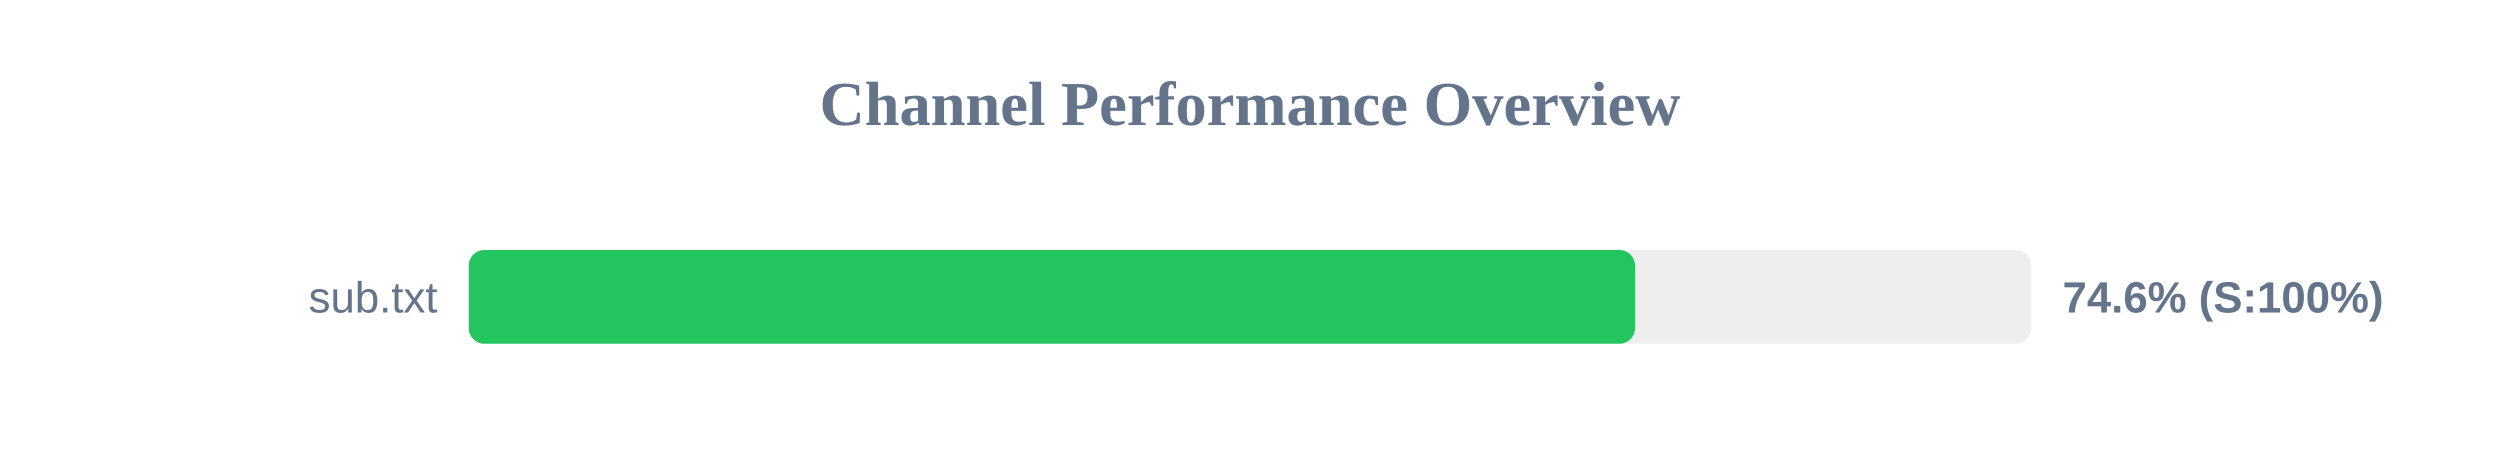
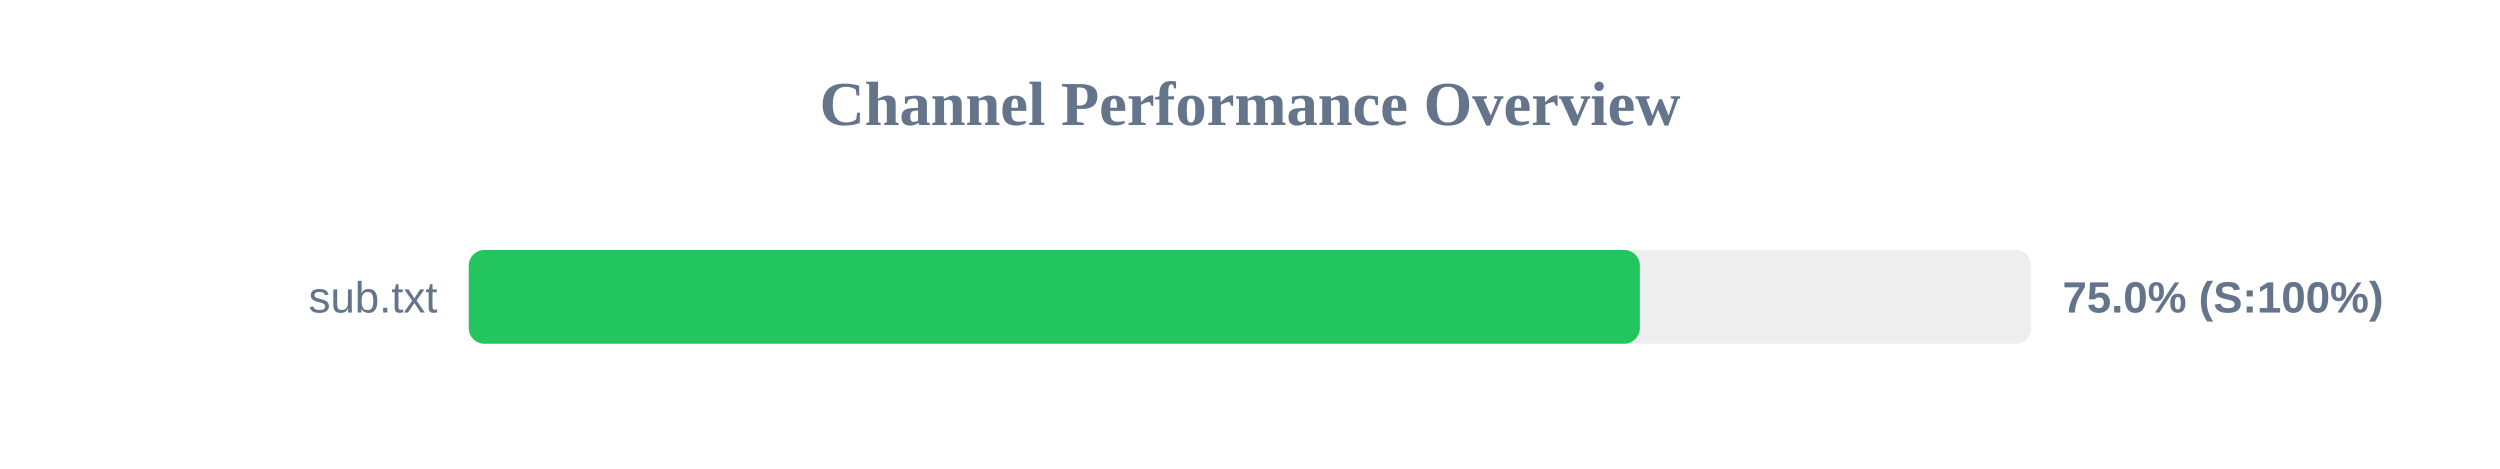
<svg xmlns="http://www.w3.org/2000/svg" width="800" height="150" version="1.1">
  <style>
        .row { font: 14px Arial; fill: #64748b; }
        .score { font: bold 14px Arial; fill: #64748b; }
    </style>
  <text x="400" y="40" text-anchor="middle" font-size="20px" font-weight="bold" fill="#64748b">Channel Performance Overview</text>
  <rect x="150" y="80" width="500" height="30" fill="#eee" rx="5" />
-   <rect x="150" y="80" width="373.2" height="30" fill="#22c55e" rx="5" />
+   <rect x="150" y="80" width="374.75" height="30" fill="#22c55e" rx="5" />
  <text x="140" y="100" text-anchor="end" class="row">sub.txt</text>
-   <text x="660" y="100" text-anchor="start" class="score">74.6% (S:100%)</text>
+   <text x="660" y="100" text-anchor="start" class="score">75.0% (S:100%)</text>
</svg>
